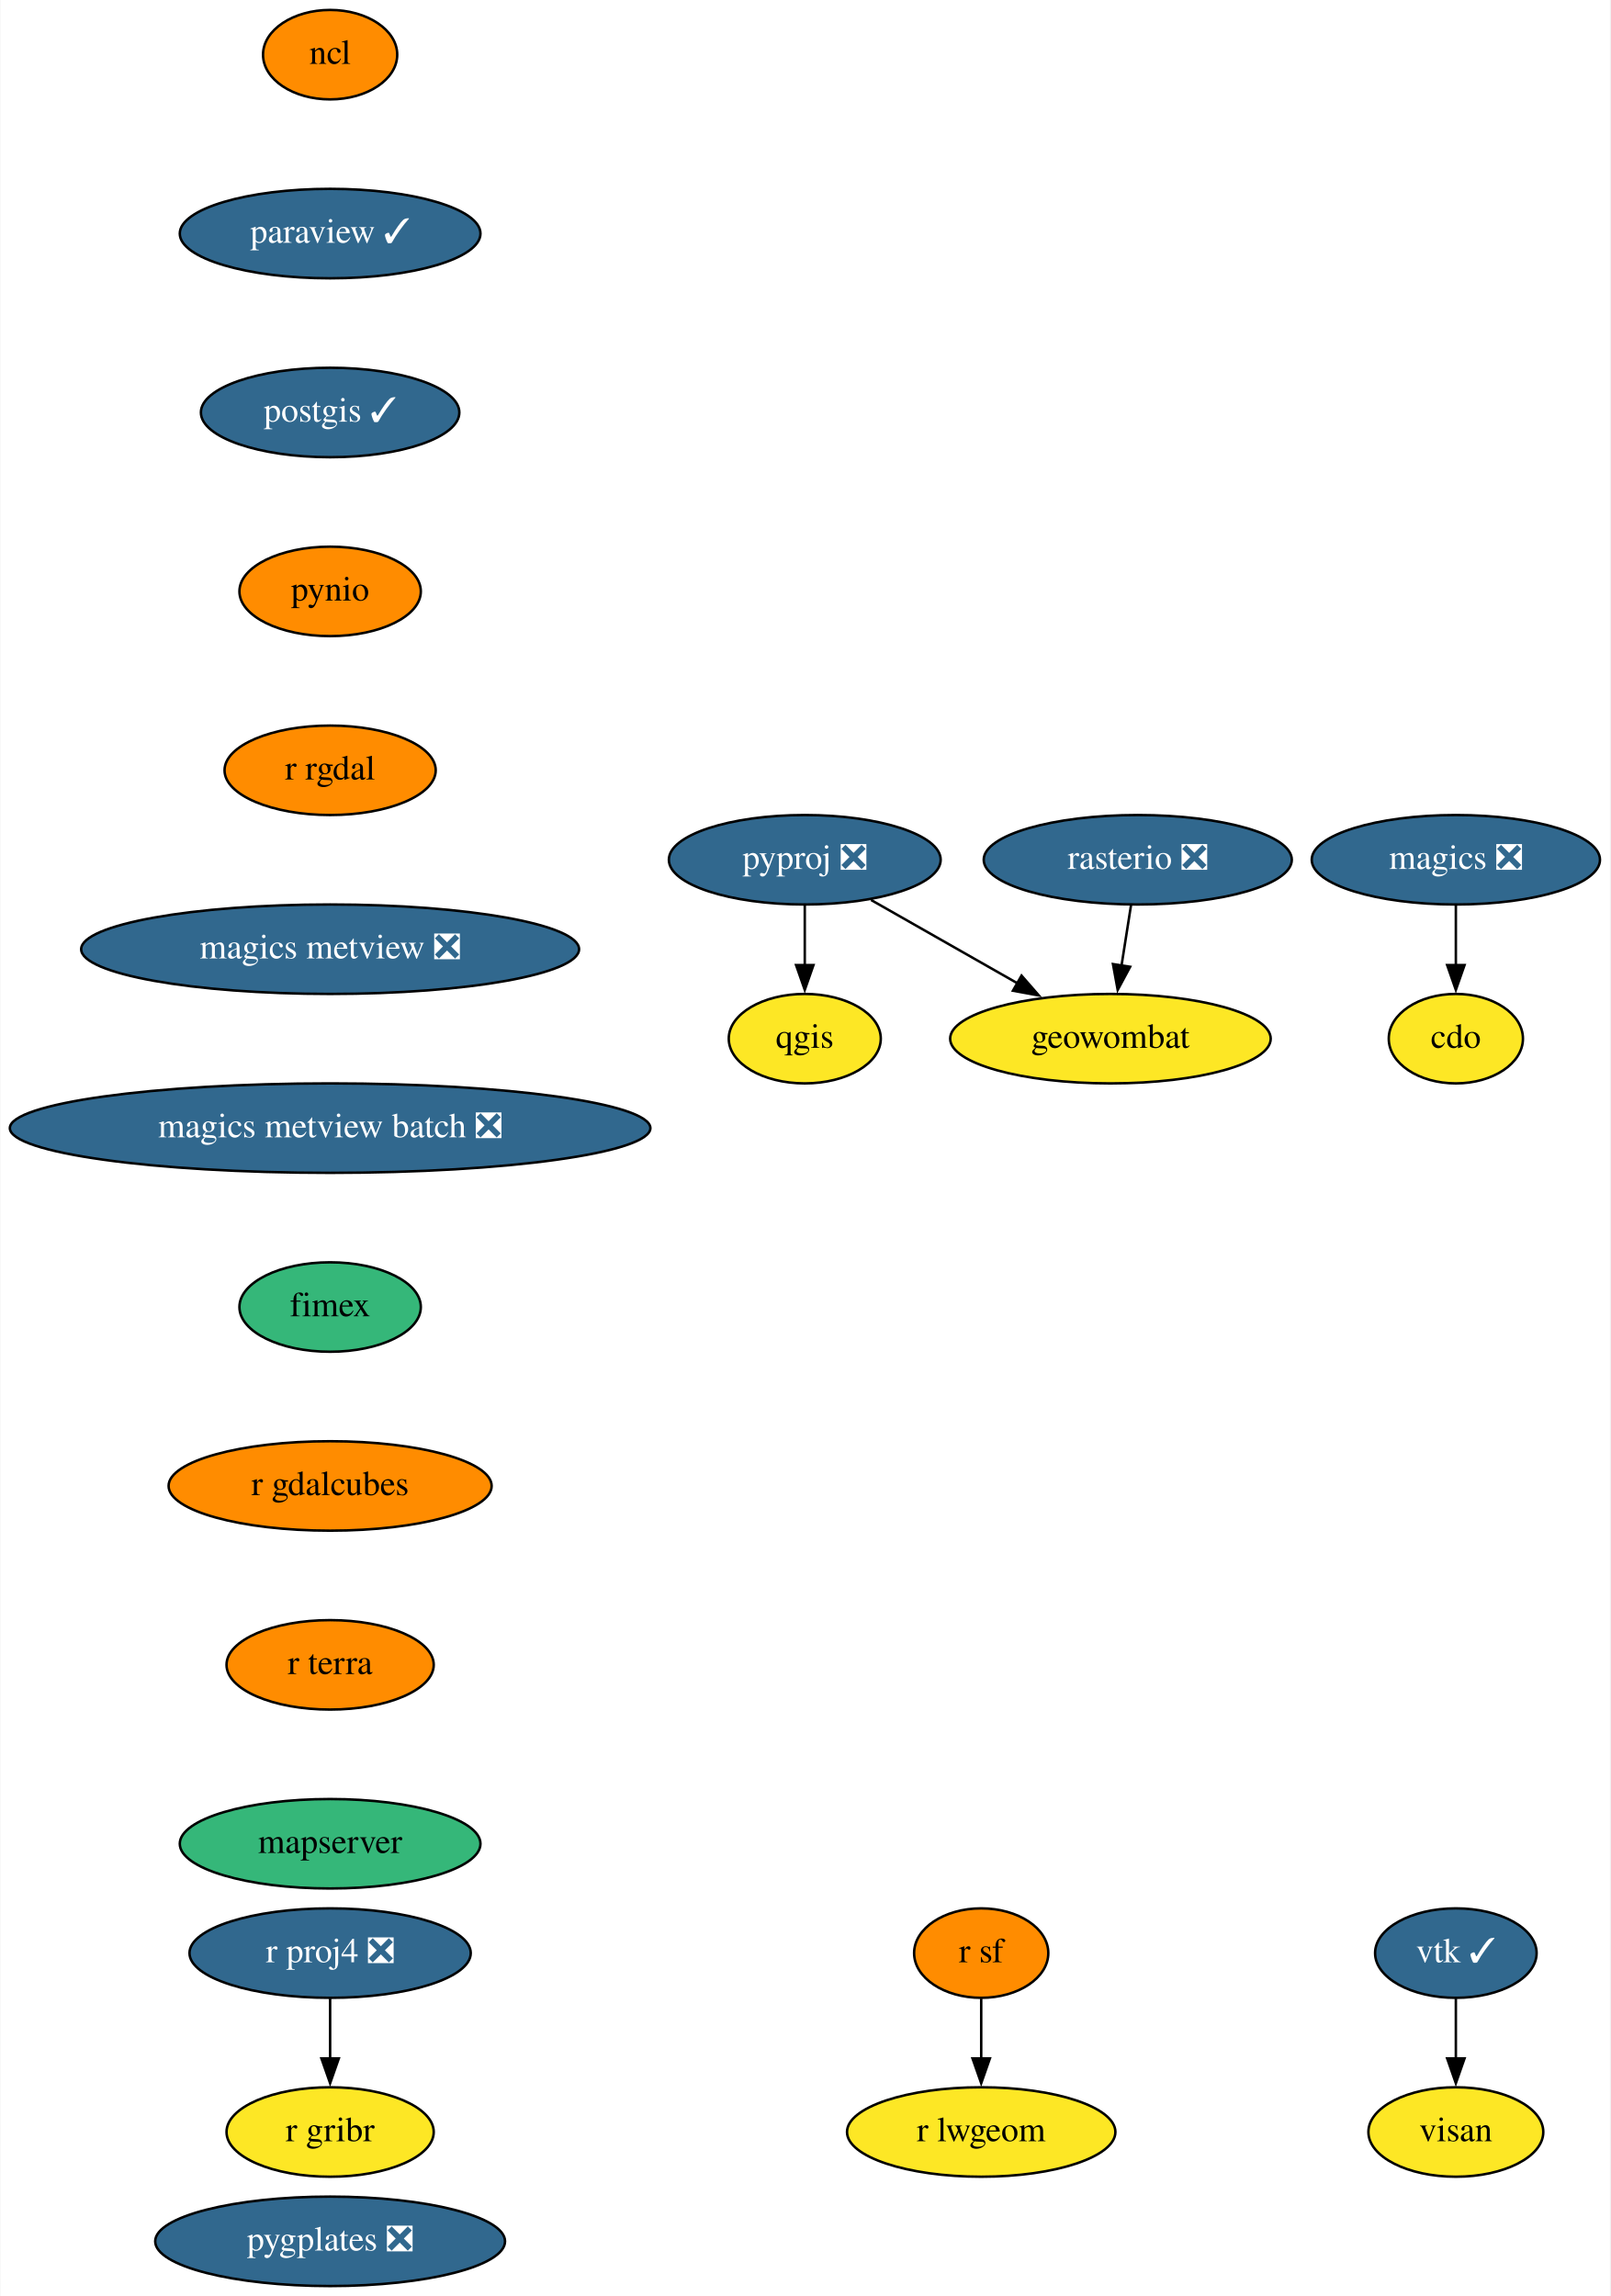
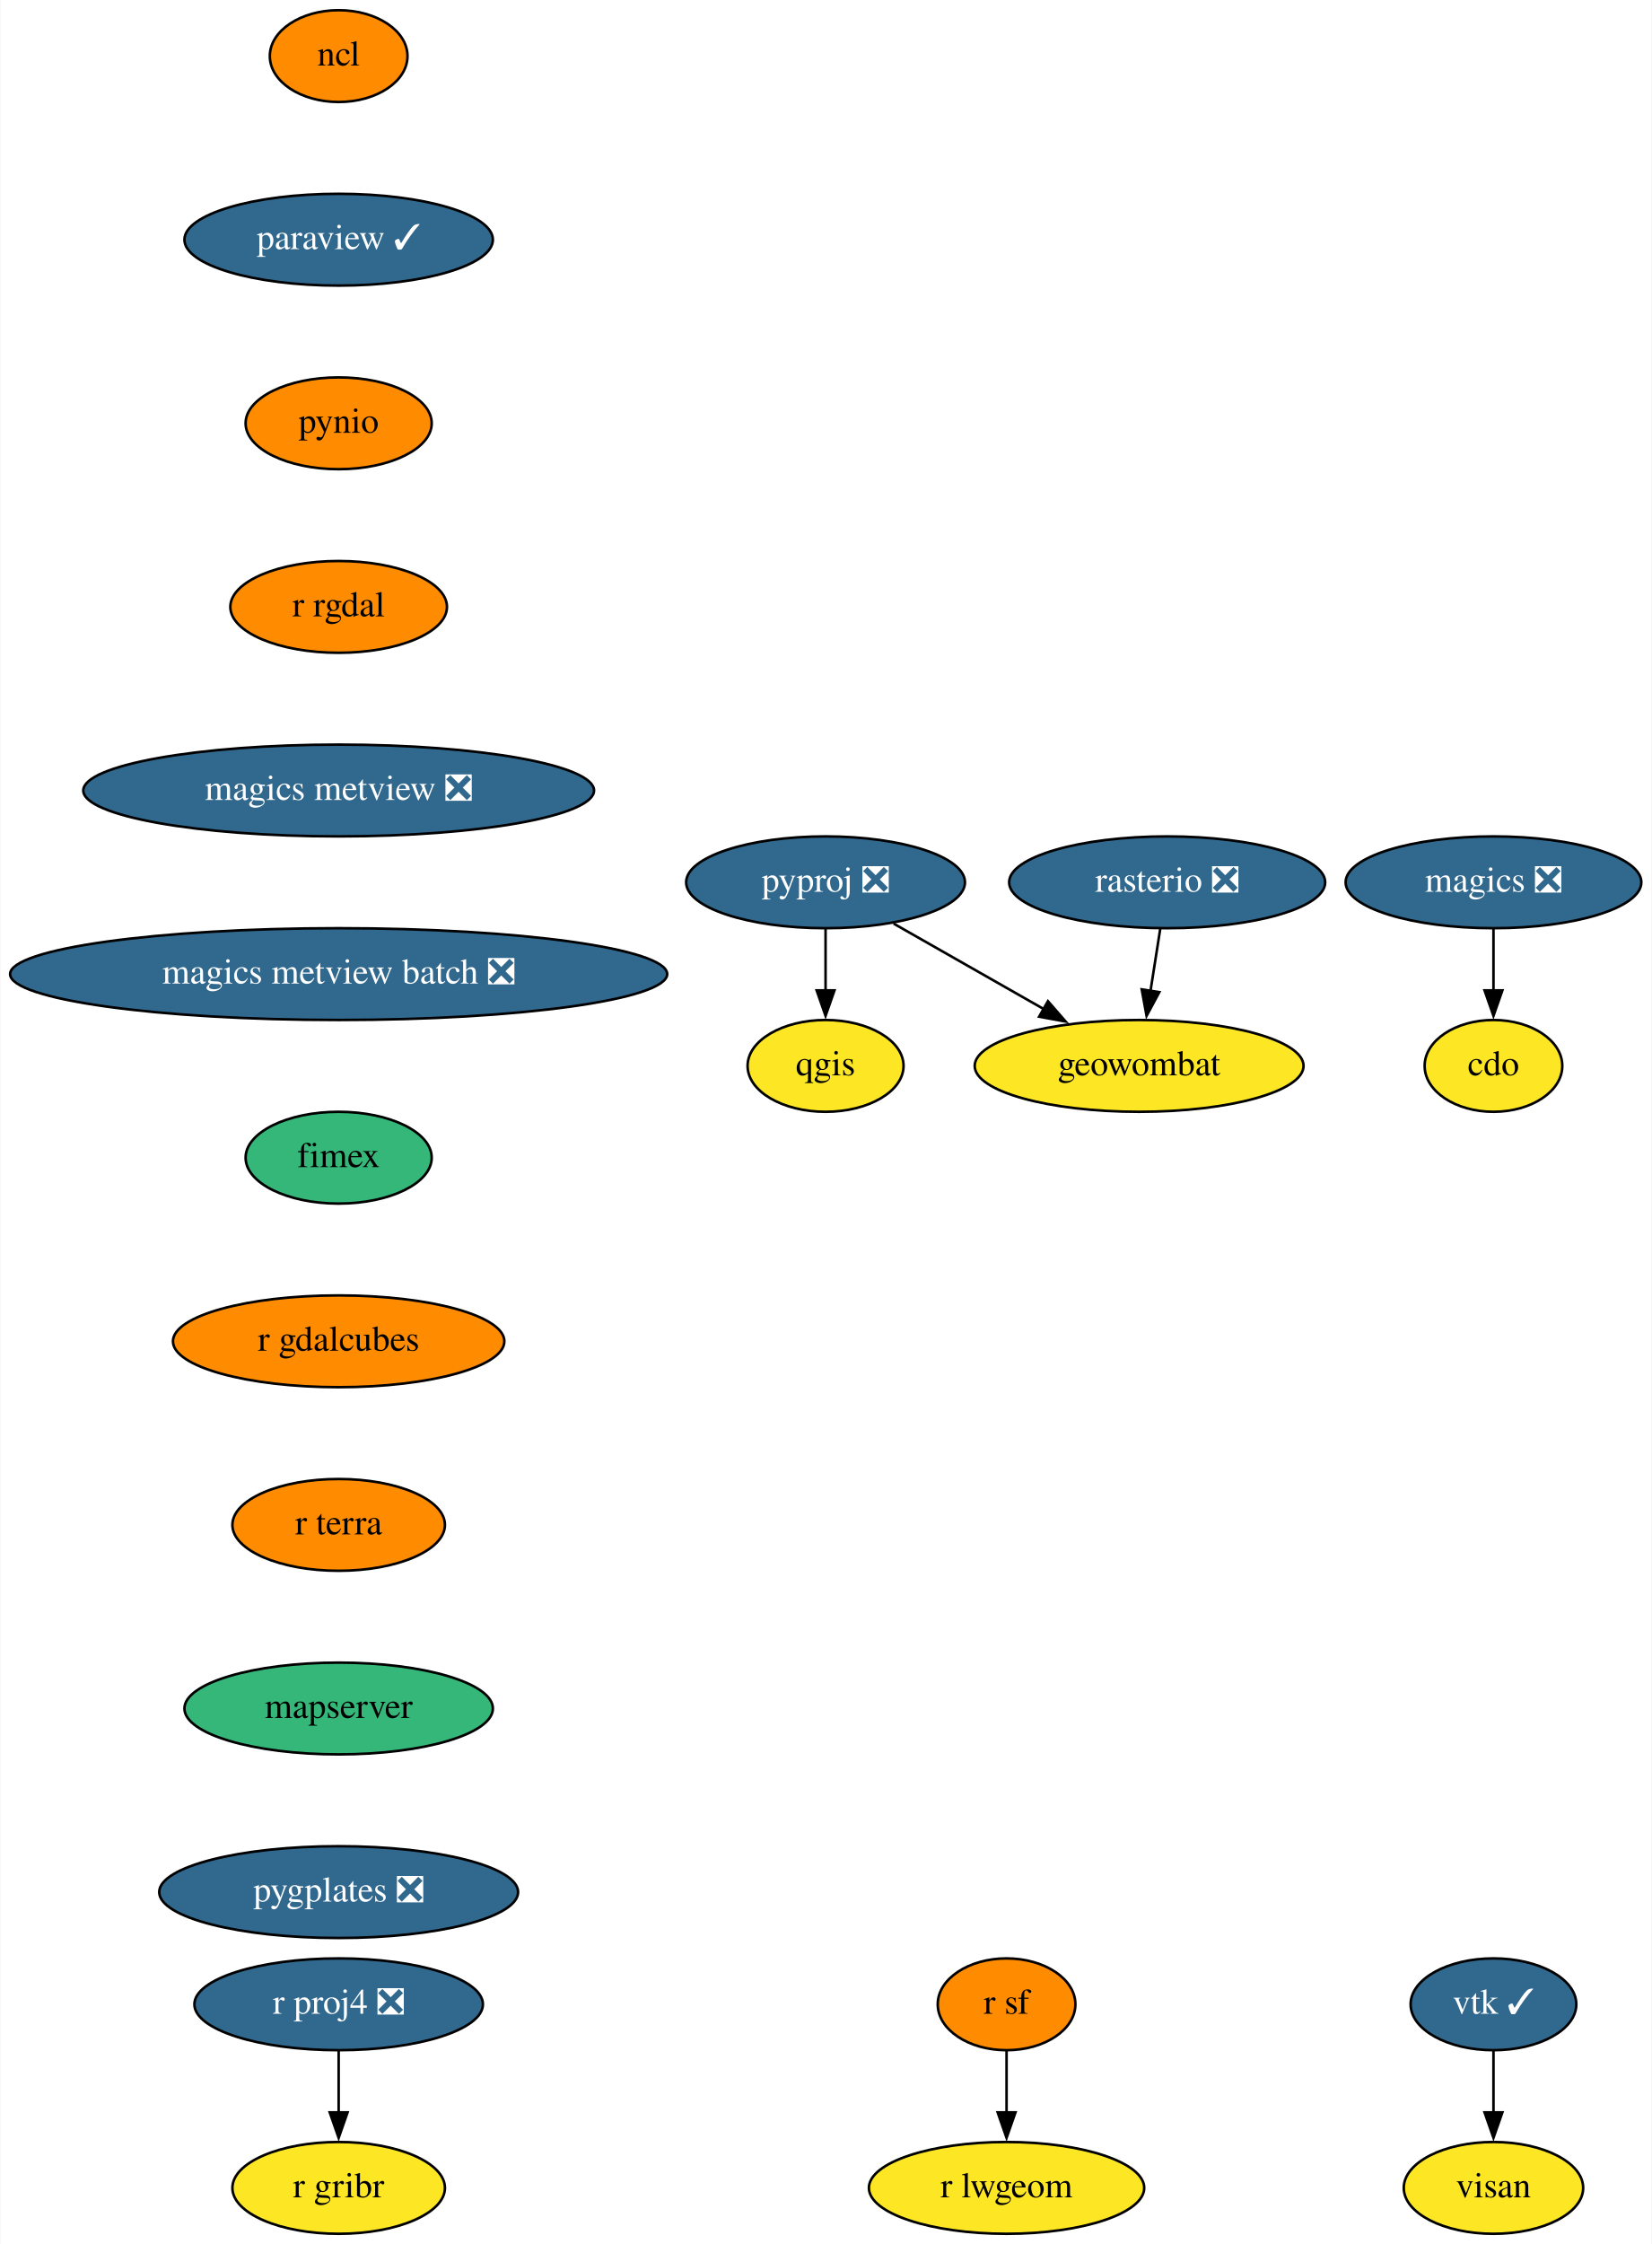
- <svg xmlns="http://www.w3.org/2000/svg" xmlns:xlink="http://www.w3.org/1999/xlink" width="648pt" height="924pt" viewBox="0.00 0.00 647.69 924.00">
-   <g id="graph0" class="graph" transform="scale(1 1) rotate(0) translate(4 920)">
-     <polygon fill="white" stroke="none" points="-4,4 -4,-920 643.69,-920 643.69,4 -4,4" />
+ <svg xmlns="http://www.w3.org/2000/svg" xmlns:xlink="http://www.w3.org/1999/xlink" width="648pt" height="880pt" viewBox="0.00 0.00 647.69 880.00">
+   <g id="graph0" class="graph" transform="scale(1 1) rotate(0) translate(4 876)">
+     <polygon fill="white" stroke="none" points="-4,4 -4,-876 643.69,-876 643.69,4 -4,4" />
    <g id="node1" class="node">
      <g id="a_node1">
        <a xlink:href="https://github.com/conda-forge/cdo-feedstock" xlink:title="cdo">
-           <ellipse fill="#fde725" stroke="black" cx="581.69" cy="-502" rx="27" ry="18" />
-           <text text-anchor="middle" x="581.69" y="-498.3" font-family="Times,serif" font-size="14.00">cdo</text>
+           <ellipse fill="#fde725" stroke="black" cx="581.69" cy="-458" rx="27" ry="18" />
+           <text text-anchor="middle" x="581.69" y="-454.3" font-family="Times,serif" font-size="14.00">cdo</text>
        </a>
      </g>
    </g>
    <g id="node2" class="node">
      <g id="a_node2">
        <a xlink:href="https://github.com/conda-forge/magics-feedstock/pull/121" xlink:title="magics ❎">
-           <ellipse fill="#31688e" stroke="black" cx="581.69" cy="-574" rx="58" ry="18" />
-           <text text-anchor="middle" x="581.69" y="-570.3" font-family="Times,serif" font-size="14.00" fill="white">magics ❎</text>
+           <ellipse fill="#31688e" stroke="black" cx="581.69" cy="-530" rx="58" ry="18" />
+           <text text-anchor="middle" x="581.69" y="-526.3" font-family="Times,serif" font-size="14.00" fill="white">magics ❎</text>
        </a>
      </g>
    </g>
    <g id="edge1" class="edge">
-       <path fill="none" stroke="black" d="M581.69,-555.7C581.69,-548.41 581.69,-539.73 581.69,-531.54" />
-       <polygon fill="black" stroke="black" points="585.19,-531.62 581.69,-521.62 578.19,-531.62 585.19,-531.62" />
+       <path fill="none" stroke="black" d="M581.69,-511.7C581.69,-504.41 581.69,-495.73 581.69,-487.54" />
+       <polygon fill="black" stroke="black" points="585.19,-487.62 581.69,-477.62 578.19,-487.62 585.19,-487.62" />
    </g>
    <g id="node3" class="node">
      <g id="a_node3">
        <a xlink:href="https://github.com/conda-forge/ncl-feedstock" xlink:title="ncl">
-           <ellipse fill="#ff8c00" stroke="black" cx="128.69" cy="-898" rx="27" ry="18" />
-           <text text-anchor="middle" x="128.69" y="-894.3" font-family="Times,serif" font-size="14.00">ncl</text>
+           <ellipse fill="#ff8c00" stroke="black" cx="128.69" cy="-854" rx="27" ry="18" />
+           <text text-anchor="middle" x="128.69" y="-850.3" font-family="Times,serif" font-size="14.00">ncl</text>
        </a>
      </g>
    </g>
    <g id="node4" class="node">
      <g id="a_node4">
        <a xlink:href="https://github.com/conda-forge/paraview-feedstock/pull/181" xlink:title="paraview ✓">
-           <ellipse fill="#31688e" stroke="black" cx="128.69" cy="-826" rx="60.5" ry="18" />
-           <text text-anchor="middle" x="128.69" y="-822.3" font-family="Times,serif" font-size="14.00" fill="white">paraview ✓</text>
+           <ellipse fill="#31688e" stroke="black" cx="128.69" cy="-782" rx="60.5" ry="18" />
+           <text text-anchor="middle" x="128.69" y="-778.3" font-family="Times,serif" font-size="14.00" fill="white">paraview ✓</text>
        </a>
      </g>
    </g>
    <g id="node5" class="node">
      <g id="a_node5">
-         <a xlink:href="https://github.com/conda-forge/postgis-feedstock/pull/93" xlink:title="postgis ✓">
-           <ellipse fill="#31688e" stroke="black" cx="128.69" cy="-754" rx="52" ry="18" />
-           <text text-anchor="middle" x="128.69" y="-750.3" font-family="Times,serif" font-size="14.00" fill="white">postgis ✓</text>
+         <a xlink:href="https://github.com/conda-forge/pynio-feedstock" xlink:title="pynio">
+           <ellipse fill="#ff8c00" stroke="black" cx="128.69" cy="-710" rx="36.5" ry="18" />
+           <text text-anchor="middle" x="128.69" y="-706.3" font-family="Times,serif" font-size="14.00">pynio</text>
        </a>
      </g>
    </g>
    <g id="node6" class="node">
      <g id="a_node6">
-         <a xlink:href="https://github.com/conda-forge/pynio-feedstock" xlink:title="pynio">
-           <ellipse fill="#ff8c00" stroke="black" cx="128.69" cy="-682" rx="36.5" ry="18" />
-           <text text-anchor="middle" x="128.69" y="-678.3" font-family="Times,serif" font-size="14.00">pynio</text>
+         <a xlink:href="https://github.com/conda-forge/r-rgdal-feedstock" xlink:title="r rgdal">
+           <ellipse fill="#ff8c00" stroke="black" cx="128.69" cy="-638" rx="42.49" ry="18" />
+           <text text-anchor="middle" x="128.69" y="-634.3" font-family="Times,serif" font-size="14.00">r rgdal</text>
+         </a>
+       </g>
+     </g>
+     <g id="node12" class="node">
+       <g id="a_node12">
+         <a xlink:href="https://github.com/conda-forge/magics-metview-feedstock/pull/64" xlink:title="magics metview ❎">
+           <ellipse fill="#31688e" stroke="black" cx="128.69" cy="-566" rx="100.18" ry="18" />
+           <text text-anchor="middle" x="128.69" y="-562.3" font-family="Times,serif" font-size="14.00" fill="white">magics metview ❎</text>
        </a>
      </g>
    </g>
    <g id="node7" class="node">
      <g id="a_node7">
-         <a xlink:href="https://github.com/conda-forge/r-rgdal-feedstock" xlink:title="r rgdal">
-           <ellipse fill="#ff8c00" stroke="black" cx="128.69" cy="-610" rx="42.49" ry="18" />
-           <text text-anchor="middle" x="128.69" y="-606.3" font-family="Times,serif" font-size="14.00">r rgdal</text>
+         <a xlink:href="https://github.com/conda-forge/pyproj-feedstock/pull/132" xlink:title="pyproj ❎">
+           <ellipse fill="#31688e" stroke="black" cx="319.69" cy="-530" rx="54.69" ry="18" />
+           <text text-anchor="middle" x="319.69" y="-526.3" font-family="Times,serif" font-size="14.00" fill="white">pyproj ❎</text>
+         </a>
+       </g>
+     </g>
+     <g id="node8" class="node">
+       <g id="a_node8">
+         <a xlink:href="https://github.com/conda-forge/qgis-feedstock" xlink:title="qgis">
+           <ellipse fill="#fde725" stroke="black" cx="319.69" cy="-458" rx="30.59" ry="18" />
+           <text text-anchor="middle" x="319.69" y="-454.3" font-family="Times,serif" font-size="14.00">qgis</text>
+         </a>
+       </g>
+     </g>
+     <g id="edge5" class="edge">
+       <path fill="none" stroke="black" d="M319.69,-511.7C319.69,-504.41 319.69,-495.73 319.69,-487.54" />
+       <polygon fill="black" stroke="black" points="323.19,-487.62 319.69,-477.62 316.19,-487.62 323.19,-487.62" />
+     </g>
+     <g id="node9" class="node">
+       <g id="a_node9">
+         <a xlink:href="https://github.com/conda-forge/geowombat-feedstock" xlink:title="geowombat">
+           <ellipse fill="#fde725" stroke="black" cx="442.69" cy="-458" rx="64.5" ry="18" />
+           <text text-anchor="middle" x="442.69" y="-454.3" font-family="Times,serif" font-size="14.00">geowombat</text>
+         </a>
+       </g>
+     </g>
+     <g id="edge6" class="edge">
+       <path fill="none" stroke="black" d="M346.38,-513.81C363.63,-503.99 386.32,-491.08 405.35,-480.25" />
+       <polygon fill="black" stroke="black" points="406.92,-483.38 413.88,-475.39 403.46,-477.3 406.92,-483.38" />
+     </g>
+     <g id="node10" class="node">
+       <g id="a_node10">
+         <a xlink:href="https://github.com/conda-forge/r-proj4-feedstock/pull/40" xlink:title="r proj4 ❎">
+           <ellipse fill="#31688e" stroke="black" cx="128.69" cy="-90" rx="56.59" ry="18" />
+           <text text-anchor="middle" x="128.69" y="-86.3" font-family="Times,serif" font-size="14.00" fill="white">r proj4 ❎</text>
+         </a>
+       </g>
+     </g>
+     <g id="node11" class="node">
+       <g id="a_node11">
+         <a xlink:href="https://github.com/conda-forge/r-gribr-feedstock" xlink:title="r gribr">
+           <ellipse fill="#fde725" stroke="black" cx="128.69" cy="-18" rx="41.69" ry="18" />
+           <text text-anchor="middle" x="128.69" y="-14.3" font-family="Times,serif" font-size="14.00">r gribr</text>
+         </a>
+       </g>
+     </g>
+     <g id="edge7" class="edge">
+       <path fill="none" stroke="black" d="M128.69,-71.7C128.69,-64.41 128.69,-55.73 128.69,-47.54" />
+       <polygon fill="black" stroke="black" points="132.19,-47.62 128.69,-37.62 125.19,-47.62 132.19,-47.62" />
+     </g>
+     <g id="node18" class="node">
+       <g id="a_node18">
+         <a xlink:href="https://github.com/conda-forge/magics-metview-batch-feedstock/pull/55" xlink:title="magics metview batch ❎">
+           <ellipse fill="#31688e" stroke="black" cx="128.69" cy="-494" rx="128.88" ry="18" />
+           <text text-anchor="middle" x="128.69" y="-490.3" font-family="Times,serif" font-size="14.00" fill="white">magics metview batch ❎</text>
        </a>
      </g>
    </g>
    <g id="node13" class="node">
      <g id="a_node13">
-         <a xlink:href="https://github.com/conda-forge/magics-metview-feedstock/pull/64" xlink:title="magics metview ❎">
-           <ellipse fill="#31688e" stroke="black" cx="128.69" cy="-538" rx="100.18" ry="18" />
-           <text text-anchor="middle" x="128.69" y="-534.3" font-family="Times,serif" font-size="14.00" fill="white">magics metview ❎</text>
-         </a>
-       </g>
-     </g>
-     <g id="node8" class="node">
-       <g id="a_node8">
-         <a xlink:href="https://github.com/conda-forge/pyproj-feedstock/pull/132" xlink:title="pyproj ❎">
-           <ellipse fill="#31688e" stroke="black" cx="319.69" cy="-574" rx="54.69" ry="18" />
-           <text text-anchor="middle" x="319.69" y="-570.3" font-family="Times,serif" font-size="14.00" fill="white">pyproj ❎</text>
-         </a>
-       </g>
-     </g>
-     <g id="node9" class="node">
-       <g id="a_node9">
-         <a xlink:href="https://github.com/conda-forge/qgis-feedstock" xlink:title="qgis">
-           <ellipse fill="#fde725" stroke="black" cx="319.69" cy="-502" rx="30.59" ry="18" />
-           <text text-anchor="middle" x="319.69" y="-498.3" font-family="Times,serif" font-size="14.00">qgis</text>
-         </a>
-       </g>
-     </g>
-     <g id="edge6" class="edge">
-       <path fill="none" stroke="black" d="M319.69,-555.7C319.69,-548.41 319.69,-539.73 319.69,-531.54" />
-       <polygon fill="black" stroke="black" points="323.19,-531.62 319.69,-521.62 316.19,-531.62 323.19,-531.62" />
-     </g>
-     <g id="node10" class="node">
-       <g id="a_node10">
-         <a xlink:href="https://github.com/conda-forge/geowombat-feedstock" xlink:title="geowombat">
-           <ellipse fill="#fde725" stroke="black" cx="442.69" cy="-502" rx="64.5" ry="18" />
-           <text text-anchor="middle" x="442.69" y="-498.3" font-family="Times,serif" font-size="14.00">geowombat</text>
-         </a>
-       </g>
-     </g>
-     <g id="edge7" class="edge">
-       <path fill="none" stroke="black" d="M346.38,-557.81C363.63,-547.99 386.32,-535.08 405.35,-524.25" />
-       <polygon fill="black" stroke="black" points="406.92,-527.38 413.88,-519.39 403.46,-521.3 406.92,-527.38" />
-     </g>
-     <g id="node11" class="node">
-       <g id="a_node11">
-         <a xlink:href="https://github.com/conda-forge/r-proj4-feedstock/pull/40" xlink:title="r proj4 ❎">
-           <ellipse fill="#31688e" stroke="black" cx="128.69" cy="-134" rx="56.59" ry="18" />
-           <text text-anchor="middle" x="128.69" y="-130.3" font-family="Times,serif" font-size="14.00" fill="white">r proj4 ❎</text>
-         </a>
-       </g>
-     </g>
-     <g id="node12" class="node">
-       <g id="a_node12">
-         <a xlink:href="https://github.com/conda-forge/r-gribr-feedstock" xlink:title="r gribr">
-           <ellipse fill="#fde725" stroke="black" cx="128.69" cy="-62" rx="41.69" ry="18" />
-           <text text-anchor="middle" x="128.69" y="-58.3" font-family="Times,serif" font-size="14.00">r gribr</text>
-         </a>
-       </g>
-     </g>
-     <g id="edge8" class="edge">
-       <path fill="none" stroke="black" d="M128.69,-115.7C128.69,-108.41 128.69,-99.73 128.69,-91.54" />
-       <polygon fill="black" stroke="black" points="132.19,-91.62 128.69,-81.62 125.19,-91.62 132.19,-91.62" />
+         <a xlink:href="https://github.com/conda-forge/r-sf-feedstock" xlink:title="r sf">
+           <ellipse fill="#ff8c00" stroke="black" cx="390.69" cy="-90" rx="27" ry="18" />
+           <text text-anchor="middle" x="390.69" y="-86.3" font-family="Times,serif" font-size="14.00">r sf</text>
+         </a>
+       </g>
+     </g>
+     <g id="node14" class="node">
+       <g id="a_node14">
+         <a xlink:href="https://github.com/conda-forge/r-lwgeom-feedstock" xlink:title="r lwgeom">
+           <ellipse fill="#fde725" stroke="black" cx="390.69" cy="-18" rx="54" ry="18" />
+           <text text-anchor="middle" x="390.69" y="-14.3" font-family="Times,serif" font-size="14.00">r lwgeom</text>
+         </a>
+       </g>
+     </g>
+     <g id="edge9" class="edge">
+       <path fill="none" stroke="black" d="M390.69,-71.7C390.69,-64.41 390.69,-55.73 390.69,-47.54" />
+       <polygon fill="black" stroke="black" points="394.19,-47.62 390.69,-37.62 387.19,-47.62 394.19,-47.62" />
+     </g>
+     <g id="node15" class="node">
+       <g id="a_node15">
+         <a xlink:href="https://github.com/conda-forge/rasterio-feedstock/pull/264" xlink:title="rasterio ❎">
+           <ellipse fill="#31688e" stroke="black" cx="453.69" cy="-530" rx="61.99" ry="18" />
+           <text text-anchor="middle" x="453.69" y="-526.3" font-family="Times,serif" font-size="14.00" fill="white">rasterio ❎</text>
+         </a>
+       </g>
+     </g>
+     <g id="edge10" class="edge">
+       <path fill="none" stroke="black" d="M450.97,-511.7C449.81,-504.32 448.43,-495.52 447.13,-487.25" />
+       <polygon fill="black" stroke="black" points="450.62,-486.93 445.61,-477.6 443.71,-488.02 450.62,-486.93" />
+     </g>
+     <g id="node16" class="node">
+       <g id="a_node16">
+         <a xlink:href="https://github.com/conda-forge/vtk-feedstock/pull/292" xlink:title="vtk ✓">
+           <ellipse fill="#31688e" stroke="black" cx="581.69" cy="-90" rx="32.5" ry="18" />
+           <text text-anchor="middle" x="581.69" y="-86.3" font-family="Times,serif" font-size="14.00" fill="white">vtk ✓</text>
+         </a>
+       </g>
+     </g>
+     <g id="node17" class="node">
+       <g id="a_node17">
+         <a xlink:href="https://github.com/conda-forge/visan-feedstock" xlink:title="visan">
+           <ellipse fill="#fde725" stroke="black" cx="581.69" cy="-18" rx="35.19" ry="18" />
+           <text text-anchor="middle" x="581.69" y="-14.3" font-family="Times,serif" font-size="14.00">visan</text>
+         </a>
+       </g>
+     </g>
+     <g id="edge11" class="edge">
+       <path fill="none" stroke="black" d="M581.69,-71.7C581.69,-64.41 581.69,-55.73 581.69,-47.54" />
+       <polygon fill="black" stroke="black" points="585.19,-47.62 581.69,-37.62 578.19,-47.62 585.19,-47.62" />
    </g>
    <g id="node19" class="node">
      <g id="a_node19">
-         <a xlink:href="https://github.com/conda-forge/magics-metview-batch-feedstock/pull/55" xlink:title="magics metview batch ❎">
-           <ellipse fill="#31688e" stroke="black" cx="128.69" cy="-466" rx="128.88" ry="18" />
-           <text text-anchor="middle" x="128.69" y="-462.3" font-family="Times,serif" font-size="14.00" fill="white">magics metview batch ❎</text>
-         </a>
-       </g>
-     </g>
-     <g id="node14" class="node">
-       <g id="a_node14">
-         <a xlink:href="https://github.com/conda-forge/r-sf-feedstock" xlink:title="r sf">
-           <ellipse fill="#ff8c00" stroke="black" cx="390.69" cy="-134" rx="27" ry="18" />
-           <text text-anchor="middle" x="390.69" y="-130.3" font-family="Times,serif" font-size="14.00">r sf</text>
-         </a>
-       </g>
-     </g>
-     <g id="node15" class="node">
-       <g id="a_node15">
-         <a xlink:href="https://github.com/conda-forge/r-lwgeom-feedstock" xlink:title="r lwgeom">
-           <ellipse fill="#fde725" stroke="black" cx="390.69" cy="-62" rx="54" ry="18" />
-           <text text-anchor="middle" x="390.69" y="-58.3" font-family="Times,serif" font-size="14.00">r lwgeom</text>
-         </a>
-       </g>
-     </g>
-     <g id="edge10" class="edge">
-       <path fill="none" stroke="black" d="M390.69,-115.7C390.69,-108.41 390.69,-99.73 390.69,-91.54" />
-       <polygon fill="black" stroke="black" points="394.19,-91.62 390.69,-81.62 387.19,-91.62 394.19,-91.62" />
-     </g>
-     <g id="node16" class="node">
-       <g id="a_node16">
-         <a xlink:href="https://github.com/conda-forge/rasterio-feedstock/pull/264" xlink:title="rasterio ❎">
-           <ellipse fill="#31688e" stroke="black" cx="453.69" cy="-574" rx="61.99" ry="18" />
-           <text text-anchor="middle" x="453.69" y="-570.3" font-family="Times,serif" font-size="14.00" fill="white">rasterio ❎</text>
-         </a>
-       </g>
-     </g>
-     <g id="edge11" class="edge">
-       <path fill="none" stroke="black" d="M450.97,-555.7C449.81,-548.32 448.43,-539.52 447.13,-531.25" />
-       <polygon fill="black" stroke="black" points="450.62,-530.93 445.61,-521.6 443.71,-532.02 450.62,-530.93" />
-     </g>
-     <g id="node17" class="node">
-       <g id="a_node17">
-         <a xlink:href="https://github.com/conda-forge/vtk-feedstock/pull/292" xlink:title="vtk ✓">
-           <ellipse fill="#31688e" stroke="black" cx="581.69" cy="-134" rx="32.5" ry="18" />
-           <text text-anchor="middle" x="581.69" y="-130.3" font-family="Times,serif" font-size="14.00" fill="white">vtk ✓</text>
-         </a>
-       </g>
-     </g>
-     <g id="node18" class="node">
-       <g id="a_node18">
-         <a xlink:href="https://github.com/conda-forge/visan-feedstock" xlink:title="visan">
-           <ellipse fill="#fde725" stroke="black" cx="581.69" cy="-62" rx="35.19" ry="18" />
-           <text text-anchor="middle" x="581.69" y="-58.3" font-family="Times,serif" font-size="14.00">visan</text>
-         </a>
-       </g>
-     </g>
-     <g id="edge12" class="edge">
-       <path fill="none" stroke="black" d="M581.69,-115.7C581.69,-108.41 581.69,-99.73 581.69,-91.54" />
-       <polygon fill="black" stroke="black" points="585.19,-91.62 581.69,-81.62 578.19,-91.62 585.19,-91.62" />
+         <a xlink:href="https://github.com/conda-forge/fimex-feedstock" xlink:title="fimex">
+           <ellipse fill="#35b779" stroke="black" cx="128.69" cy="-422" rx="36.5" ry="18" />
+           <text text-anchor="middle" x="128.69" y="-418.3" font-family="Times,serif" font-size="14.00">fimex</text>
+         </a>
+       </g>
    </g>
    <g id="node20" class="node">
      <g id="a_node20">
-         <a xlink:href="https://github.com/conda-forge/fimex-feedstock" xlink:title="fimex">
-           <ellipse fill="#35b779" stroke="black" cx="128.69" cy="-394" rx="36.5" ry="18" />
-           <text text-anchor="middle" x="128.69" y="-390.3" font-family="Times,serif" font-size="14.00">fimex</text>
+         <a xlink:href="https://github.com/conda-forge/r-gdalcubes-feedstock" xlink:title="r gdalcubes">
+           <ellipse fill="#ff8c00" stroke="black" cx="128.69" cy="-350" rx="65" ry="18" />
+           <text text-anchor="middle" x="128.69" y="-346.3" font-family="Times,serif" font-size="14.00">r gdalcubes</text>
        </a>
      </g>
    </g>
    <g id="node21" class="node">
      <g id="a_node21">
-         <a xlink:href="https://github.com/conda-forge/r-gdalcubes-feedstock" xlink:title="r gdalcubes">
-           <ellipse fill="#ff8c00" stroke="black" cx="128.69" cy="-322" rx="65" ry="18" />
-           <text text-anchor="middle" x="128.69" y="-318.3" font-family="Times,serif" font-size="14.00">r gdalcubes</text>
+         <a xlink:href="https://github.com/conda-forge/r-terra-feedstock" xlink:title="r terra">
+           <ellipse fill="#ff8c00" stroke="black" cx="128.69" cy="-278" rx="41.69" ry="18" />
+           <text text-anchor="middle" x="128.69" y="-274.3" font-family="Times,serif" font-size="14.00">r terra</text>
        </a>
      </g>
    </g>
    <g id="node22" class="node">
      <g id="a_node22">
-         <a xlink:href="https://github.com/conda-forge/r-terra-feedstock" xlink:title="r terra">
-           <ellipse fill="#ff8c00" stroke="black" cx="128.69" cy="-250" rx="41.69" ry="18" />
-           <text text-anchor="middle" x="128.69" y="-246.3" font-family="Times,serif" font-size="14.00">r terra</text>
+         <a xlink:href="https://github.com/conda-forge/mapserver-feedstock" xlink:title="mapserver">
+           <ellipse fill="#35b779" stroke="black" cx="128.69" cy="-206" rx="60.5" ry="18" />
+           <text text-anchor="middle" x="128.69" y="-202.3" font-family="Times,serif" font-size="14.00">mapserver</text>
        </a>
      </g>
    </g>
    <g id="node23" class="node">
      <g id="a_node23">
-         <a xlink:href="https://github.com/conda-forge/mapserver-feedstock" xlink:title="mapserver">
-           <ellipse fill="#35b779" stroke="black" cx="128.69" cy="-178" rx="60.5" ry="18" />
-           <text text-anchor="middle" x="128.69" y="-174.3" font-family="Times,serif" font-size="14.00">mapserver</text>
-         </a>
-       </g>
-     </g>
-     <g id="node24" class="node">
-       <g id="a_node24">
        <a xlink:href="https://github.com/conda-forge/pygplates-feedstock/pull/5" xlink:title="pygplates ❎">
-           <ellipse fill="#31688e" stroke="black" cx="128.69" cy="-18" rx="70.39" ry="18" />
-           <text text-anchor="middle" x="128.69" y="-14.3" font-family="Times,serif" font-size="14.00" fill="white">pygplates ❎</text>
+           <ellipse fill="#31688e" stroke="black" cx="128.69" cy="-134" rx="70.39" ry="18" />
+           <text text-anchor="middle" x="128.69" y="-130.3" font-family="Times,serif" font-size="14.00" fill="white">pygplates ❎</text>
        </a>
      </g>
    </g>
  </g>
</svg>
